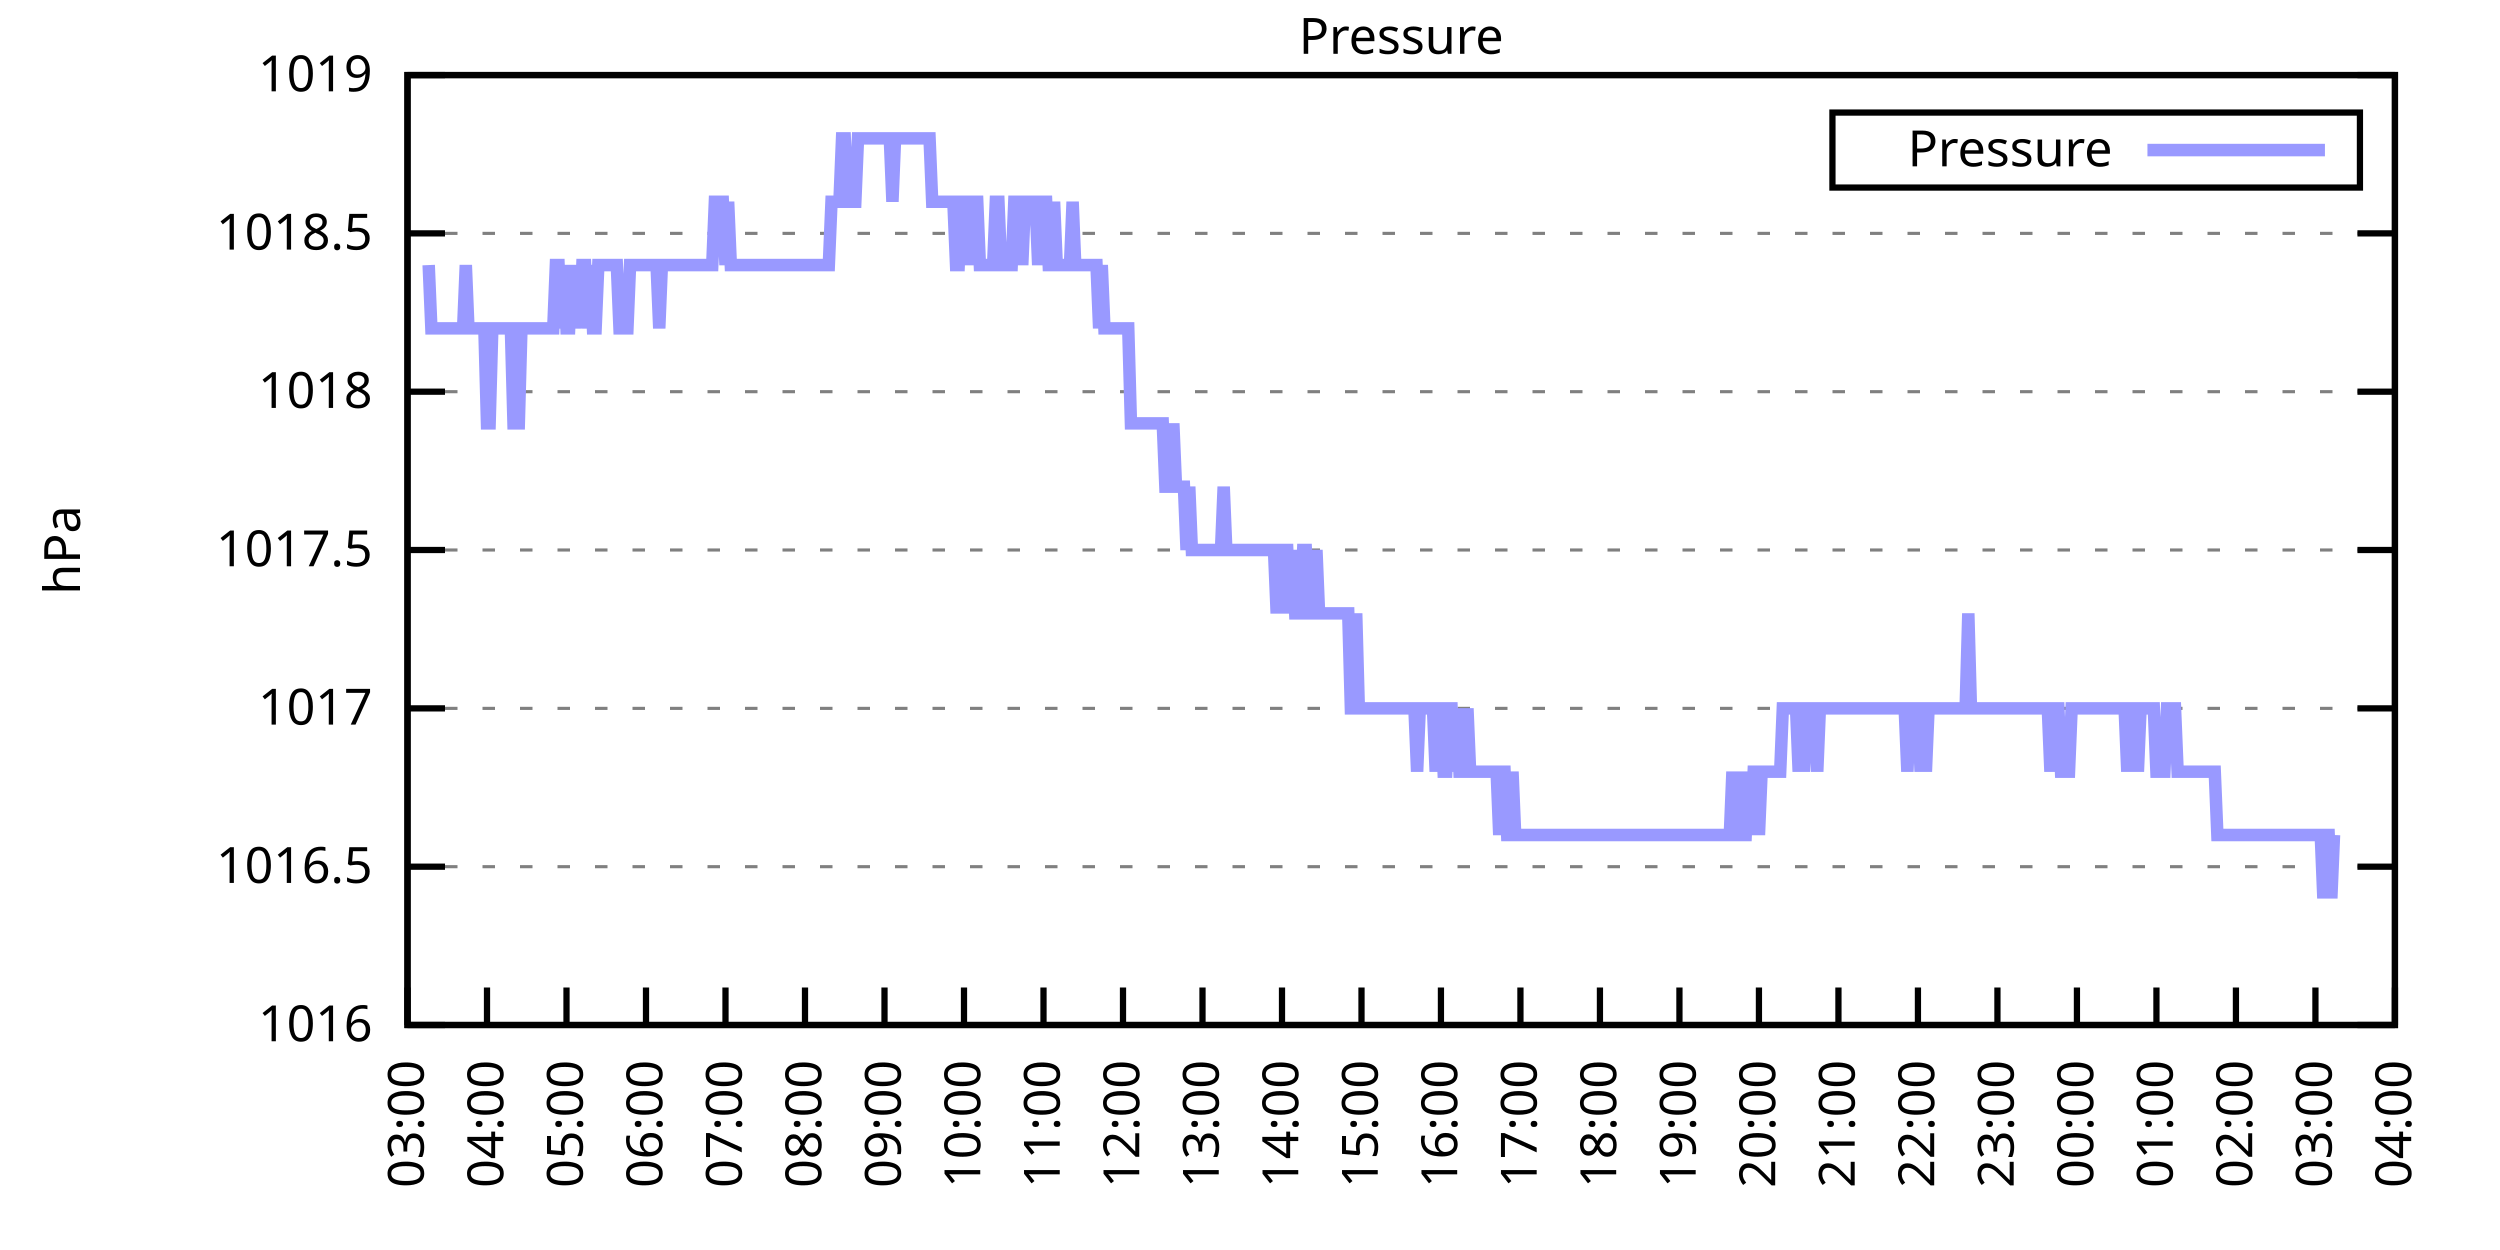
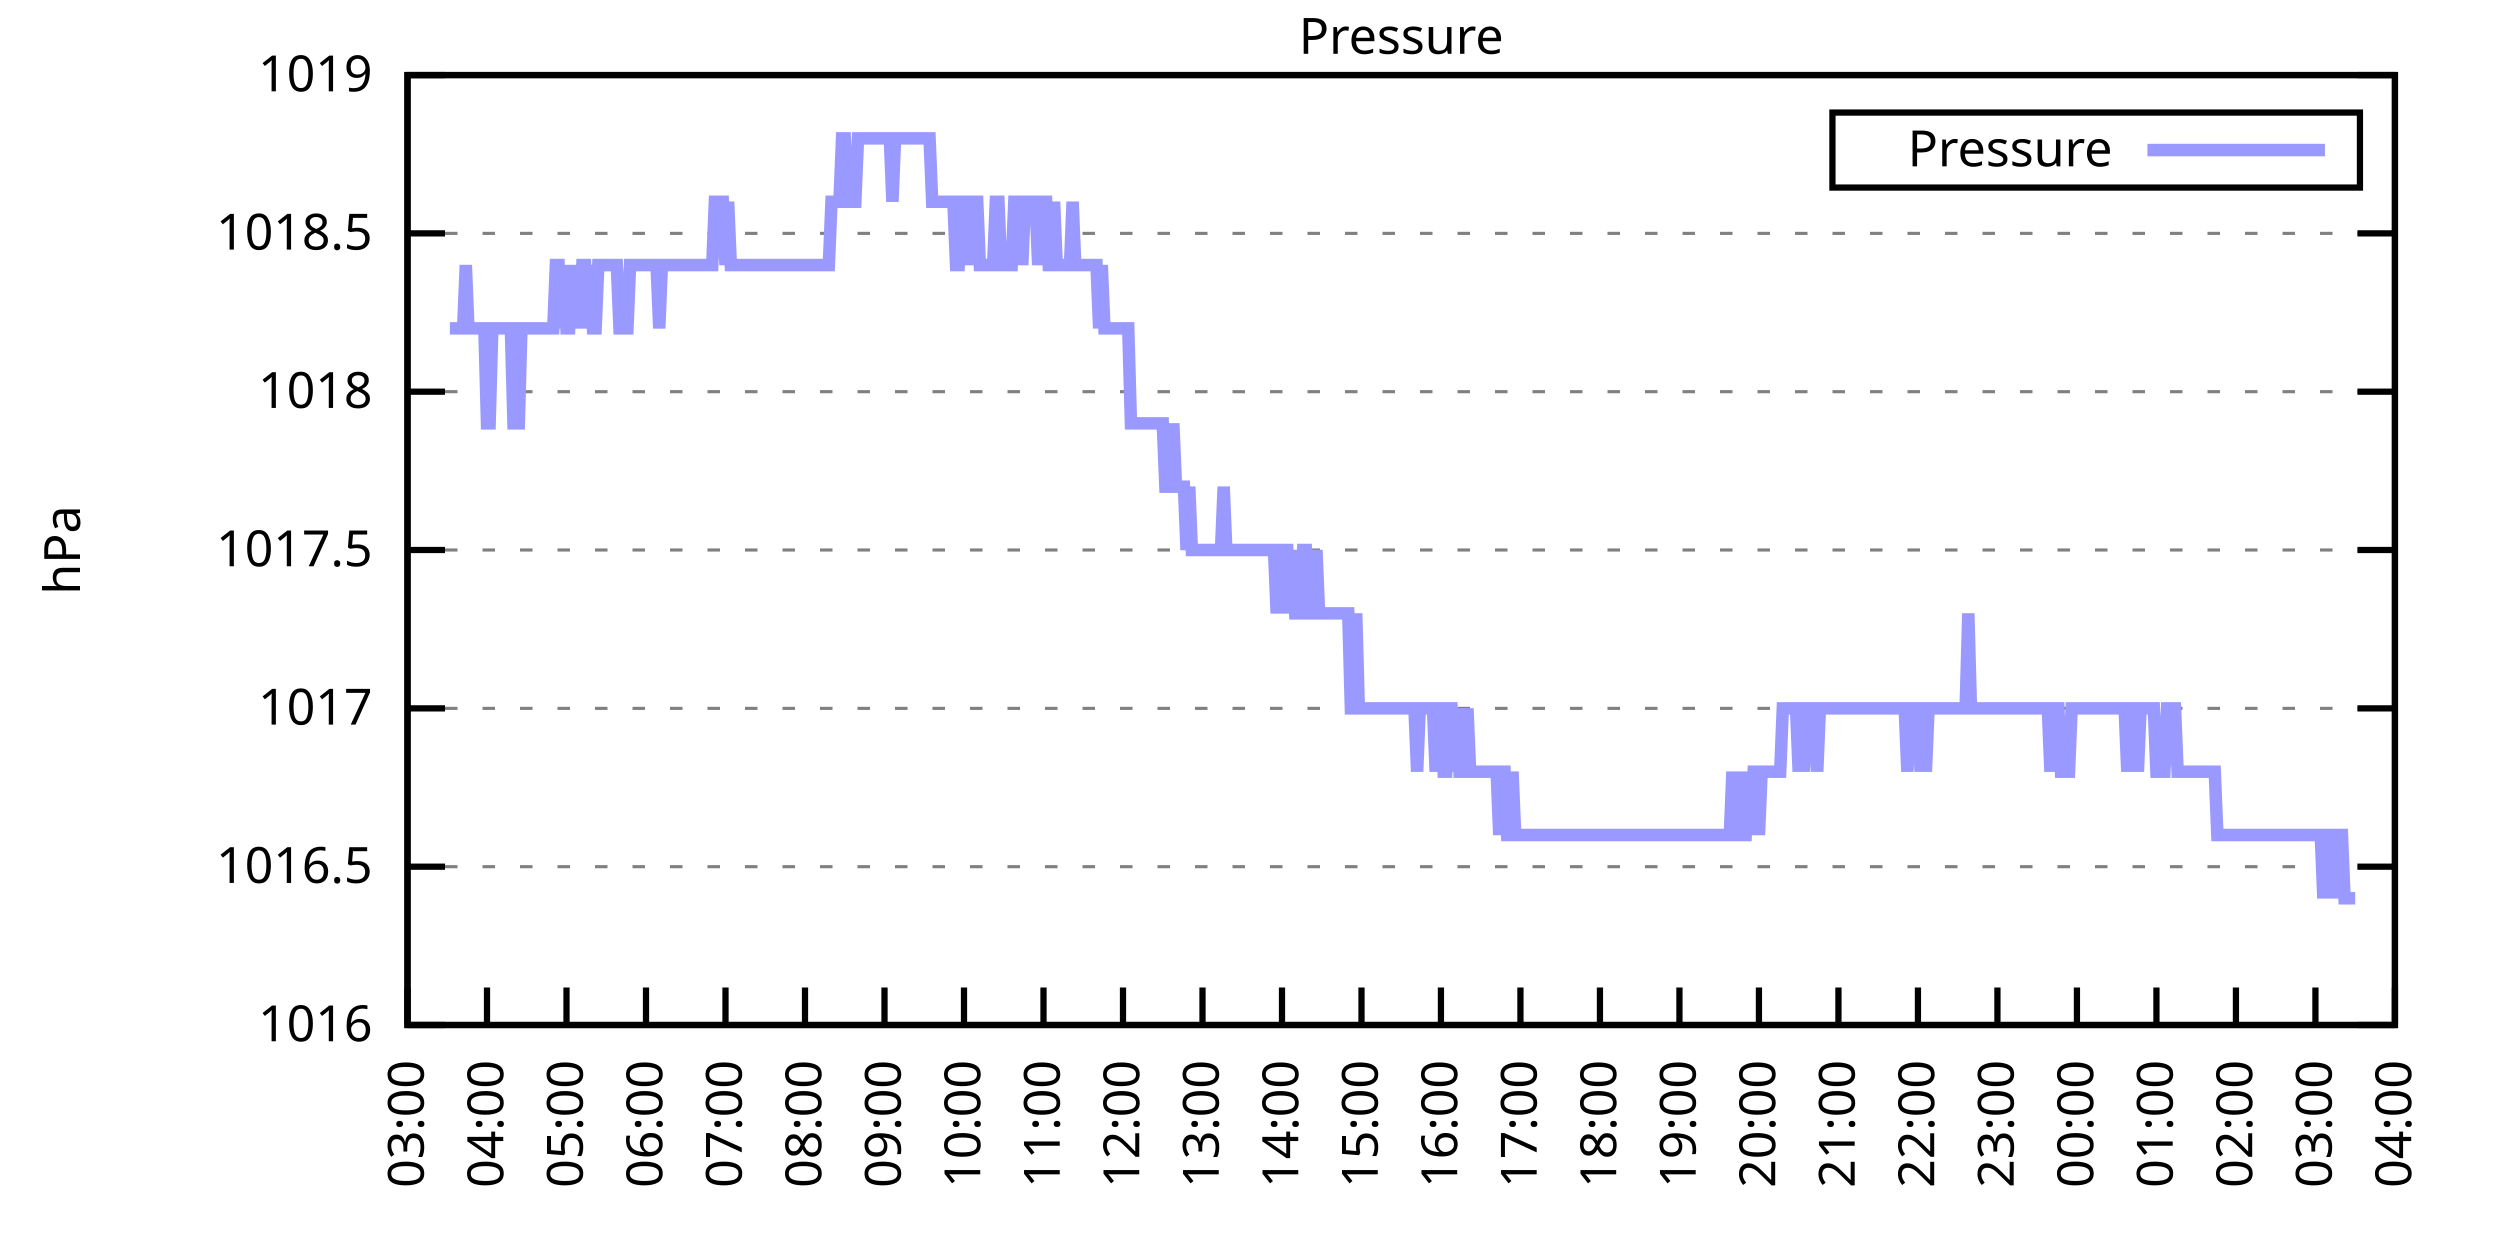
<svg xmlns="http://www.w3.org/2000/svg" xmlns:xlink="http://www.w3.org/1999/xlink" width="400" height="200" viewBox="0 0 400 200">
  <g id="gnuplot_canvas">
    <rect x="0" y="0" width="400" height="200" fill="none" />
    <defs>
      <circle id="gpDot" r="0.5" stroke-width="0.5" stroke="currentColor" />
      <path id="gpPt0" stroke-width="0.333" stroke="currentColor" d="M-1,0 h2 M0,-1 v2" />
      <path id="gpPt1" stroke-width="0.333" stroke="currentColor" d="M-1,-1 L1,1 M1,-1 L-1,1" />
      <path id="gpPt2" stroke-width="0.333" stroke="currentColor" d="M-1,0 L1,0 M0,-1 L0,1 M-1,-1 L1,1 M-1,1 L1,-1" />
      <rect id="gpPt3" stroke-width="0.333" stroke="currentColor" x="-1" y="-1" width="2" height="2" />
      <rect id="gpPt4" stroke-width="0.333" stroke="currentColor" fill="currentColor" x="-1" y="-1" width="2" height="2" />
      <circle id="gpPt5" stroke-width="0.333" stroke="currentColor" cx="0" cy="0" r="1" />
      <use xlink:href="#gpPt5" id="gpPt6" fill="currentColor" stroke="none" />
      <path id="gpPt7" stroke-width="0.333" stroke="currentColor" d="M0,-1.33 L-1.33,0.67 L1.33,0.67 z" />
      <use xlink:href="#gpPt7" id="gpPt8" fill="currentColor" stroke="none" />
      <use xlink:href="#gpPt7" id="gpPt9" stroke="currentColor" transform="rotate(180)" />
      <use xlink:href="#gpPt9" id="gpPt10" fill="currentColor" stroke="none" />
      <use xlink:href="#gpPt3" id="gpPt11" stroke="currentColor" transform="rotate(45)" />
      <use xlink:href="#gpPt11" id="gpPt12" fill="currentColor" stroke="none" />
      <path id="gpPt13" stroke-width="0.333" stroke="currentColor" d="M0,1.330 L1.265,0.411 L0.782,-1.067 L-0.782,-1.076 L-1.265,0.411 z" />
      <use xlink:href="#gpPt13" id="gpPt14" fill="currentColor" stroke="none" />
      <filter id="textbox" filterUnits="objectBoundingBox" x="0" y="0" height="1" width="1">
        <feFlood flood-color="white" flood-opacity="1" result="bgnd" />
        <feComposite in="SourceGraphic" in2="bgnd" operator="atop" />
      </filter>
      <filter id="greybox" filterUnits="objectBoundingBox" x="0" y="0" height="1" width="1">
        <feFlood flood-color="lightgrey" flood-opacity="1" result="grey" />
        <feComposite in="SourceGraphic" in2="grey" operator="atop" />
      </filter>
    </defs>
    <g fill="none" color="white" stroke="currentColor" stroke-width="1.00" stroke-linecap="butt" stroke-linejoin="miter">
</g>
    <g fill="none" color="black" stroke="currentColor" stroke-width="1.00" stroke-linecap="butt" stroke-linejoin="miter">
      <g stroke="none" shape-rendering="crispEdges">
        <polygon fill="rgb(255, 255, 255)" points="65.20,164.00 383.18,164.00 383.18,12.02 65.20,12.02 " />
      </g>
    </g>
    <g fill="none" color="black" stroke="currentColor" stroke-width="1.00" stroke-linecap="butt" stroke-linejoin="miter">
</g>
    <g fill="none" color="black" stroke="black" stroke-width="0.50" stroke-linecap="butt" stroke-linejoin="miter">
</g>
    <g fill="none" color="gray" stroke="currentColor" stroke-width="0.50" stroke-linecap="butt" stroke-linejoin="miter">
      <path stroke="gray" stroke-dasharray="2,4" class="gridline" d="M65.20,164.00 L383.19,164.00  " />
    </g>
    <g fill="none" color="gray" stroke="gray" stroke-width="1.00" stroke-linecap="butt" stroke-linejoin="miter">
</g>
    <g fill="none" color="black" stroke="currentColor" stroke-width="1.00" stroke-linecap="butt" stroke-linejoin="miter">
      <path stroke="black" d="M65.20,164.00 L71.20,164.00 M383.19,164.00 L377.19,164.00  " />
      <g transform="translate(59.60,166.60)" stroke="none" fill="black" font-family="Sans" font-size="8.00" text-anchor="end">
        <text>
          <tspan font-family="Sans"> 1016</tspan>
        </text>
      </g>
    </g>
    <g fill="none" color="black" stroke="currentColor" stroke-width="1.00" stroke-linecap="butt" stroke-linejoin="miter">
</g>
    <g fill="none" color="black" stroke="black" stroke-width="0.50" stroke-linecap="butt" stroke-linejoin="miter">
</g>
    <g fill="none" color="gray" stroke="currentColor" stroke-width="0.50" stroke-linecap="butt" stroke-linejoin="miter">
      <path stroke="gray" stroke-dasharray="2,4" class="gridline" d="M65.20,138.67 L383.19,138.67  " />
    </g>
    <g fill="none" color="gray" stroke="gray" stroke-width="1.00" stroke-linecap="butt" stroke-linejoin="miter">
</g>
    <g fill="none" color="black" stroke="currentColor" stroke-width="1.00" stroke-linecap="butt" stroke-linejoin="miter">
      <path stroke="black" d="M65.20,138.67 L71.20,138.67 M383.19,138.67 L377.19,138.67  " />
      <g transform="translate(59.60,141.27)" stroke="none" fill="black" font-family="Sans" font-size="8.00" text-anchor="end">
        <text>
          <tspan font-family="Sans"> 1016.5</tspan>
        </text>
      </g>
    </g>
    <g fill="none" color="black" stroke="currentColor" stroke-width="1.00" stroke-linecap="butt" stroke-linejoin="miter">
</g>
    <g fill="none" color="black" stroke="black" stroke-width="0.50" stroke-linecap="butt" stroke-linejoin="miter">
</g>
    <g fill="none" color="gray" stroke="currentColor" stroke-width="0.50" stroke-linecap="butt" stroke-linejoin="miter">
      <path stroke="gray" stroke-dasharray="2,4" class="gridline" d="M65.20,113.34 L383.19,113.34  " />
    </g>
    <g fill="none" color="gray" stroke="gray" stroke-width="1.00" stroke-linecap="butt" stroke-linejoin="miter">
</g>
    <g fill="none" color="black" stroke="currentColor" stroke-width="1.00" stroke-linecap="butt" stroke-linejoin="miter">
      <path stroke="black" d="M65.20,113.34 L71.20,113.34 M383.19,113.34 L377.19,113.34  " />
      <g transform="translate(59.60,115.94)" stroke="none" fill="black" font-family="Sans" font-size="8.00" text-anchor="end">
        <text>
          <tspan font-family="Sans"> 1017</tspan>
        </text>
      </g>
    </g>
    <g fill="none" color="black" stroke="currentColor" stroke-width="1.00" stroke-linecap="butt" stroke-linejoin="miter">
</g>
    <g fill="none" color="black" stroke="black" stroke-width="0.50" stroke-linecap="butt" stroke-linejoin="miter">
</g>
    <g fill="none" color="gray" stroke="currentColor" stroke-width="0.50" stroke-linecap="butt" stroke-linejoin="miter">
      <path stroke="gray" stroke-dasharray="2,4" class="gridline" d="M65.20,88.00 L383.19,88.00  " />
    </g>
    <g fill="none" color="gray" stroke="gray" stroke-width="1.00" stroke-linecap="butt" stroke-linejoin="miter">
</g>
    <g fill="none" color="black" stroke="currentColor" stroke-width="1.00" stroke-linecap="butt" stroke-linejoin="miter">
      <path stroke="black" d="M65.20,88.00 L71.20,88.00 M383.19,88.00 L377.19,88.00  " />
      <g transform="translate(59.60,90.60)" stroke="none" fill="black" font-family="Sans" font-size="8.00" text-anchor="end">
        <text>
          <tspan font-family="Sans"> 1017.5</tspan>
        </text>
      </g>
    </g>
    <g fill="none" color="black" stroke="currentColor" stroke-width="1.00" stroke-linecap="butt" stroke-linejoin="miter">
</g>
    <g fill="none" color="black" stroke="black" stroke-width="0.50" stroke-linecap="butt" stroke-linejoin="miter">
</g>
    <g fill="none" color="gray" stroke="currentColor" stroke-width="0.50" stroke-linecap="butt" stroke-linejoin="miter">
      <path stroke="gray" stroke-dasharray="2,4" class="gridline" d="M65.20,62.67 L383.19,62.67  " />
    </g>
    <g fill="none" color="gray" stroke="gray" stroke-width="1.00" stroke-linecap="butt" stroke-linejoin="miter">
</g>
    <g fill="none" color="black" stroke="currentColor" stroke-width="1.00" stroke-linecap="butt" stroke-linejoin="miter">
      <path stroke="black" d="M65.20,62.67 L71.20,62.67 M383.19,62.67 L377.19,62.67  " />
      <g transform="translate(59.60,65.27)" stroke="none" fill="black" font-family="Sans" font-size="8.00" text-anchor="end">
        <text>
          <tspan font-family="Sans"> 1018</tspan>
        </text>
      </g>
    </g>
    <g fill="none" color="black" stroke="currentColor" stroke-width="1.00" stroke-linecap="butt" stroke-linejoin="miter">
</g>
    <g fill="none" color="black" stroke="black" stroke-width="0.50" stroke-linecap="butt" stroke-linejoin="miter">
</g>
    <g fill="none" color="gray" stroke="currentColor" stroke-width="0.50" stroke-linecap="butt" stroke-linejoin="miter">
      <path stroke="gray" stroke-dasharray="2,4" class="gridline" d="M65.20,37.34 L383.19,37.34  " />
    </g>
    <g fill="none" color="gray" stroke="gray" stroke-width="1.00" stroke-linecap="butt" stroke-linejoin="miter">
</g>
    <g fill="none" color="black" stroke="currentColor" stroke-width="1.00" stroke-linecap="butt" stroke-linejoin="miter">
      <path stroke="black" d="M65.20,37.34 L71.20,37.34 M383.19,37.34 L377.19,37.34  " />
      <g transform="translate(59.60,39.94)" stroke="none" fill="black" font-family="Sans" font-size="8.00" text-anchor="end">
        <text>
          <tspan font-family="Sans"> 1018.5</tspan>
        </text>
      </g>
    </g>
    <g fill="none" color="black" stroke="currentColor" stroke-width="1.00" stroke-linecap="butt" stroke-linejoin="miter">
</g>
    <g fill="none" color="black" stroke="black" stroke-width="0.50" stroke-linecap="butt" stroke-linejoin="miter">
</g>
    <g fill="none" color="gray" stroke="currentColor" stroke-width="0.50" stroke-linecap="butt" stroke-linejoin="miter">
      <path stroke="gray" stroke-dasharray="2,4" class="gridline" d="M65.20,12.01 L383.19,12.01  " />
    </g>
    <g fill="none" color="gray" stroke="gray" stroke-width="1.00" stroke-linecap="butt" stroke-linejoin="miter">
</g>
    <g fill="none" color="black" stroke="currentColor" stroke-width="1.00" stroke-linecap="butt" stroke-linejoin="miter">
      <path stroke="black" d="M65.20,12.01 L71.20,12.01 M383.19,12.01 L377.19,12.01  " />
      <g transform="translate(59.60,14.61)" stroke="none" fill="black" font-family="Sans" font-size="8.00" text-anchor="end">
        <text>
          <tspan font-family="Sans"> 1019</tspan>
        </text>
      </g>
    </g>
    <g fill="none" color="black" stroke="currentColor" stroke-width="1.00" stroke-linecap="butt" stroke-linejoin="miter">
      <path stroke="black" d="M65.20,164.00 L65.20,158.00  " />
      <g transform="translate(67.80,169.60) rotate(270.00)" stroke="none" fill="black" font-family="Sans" font-size="8.00" text-anchor="end">
        <text>
          <tspan font-family="Sans">03:00</tspan>
        </text>
      </g>
    </g>
    <g fill="none" color="black" stroke="currentColor" stroke-width="1.00" stroke-linecap="butt" stroke-linejoin="miter">
      <path stroke="black" d="M77.92,164.00 L77.92,158.00  " />
      <g transform="translate(80.52,169.60) rotate(270.00)" stroke="none" fill="black" font-family="Sans" font-size="8.00" text-anchor="end">
        <text>
          <tspan font-family="Sans">04:00</tspan>
        </text>
      </g>
    </g>
    <g fill="none" color="black" stroke="currentColor" stroke-width="1.00" stroke-linecap="butt" stroke-linejoin="miter">
      <path stroke="black" d="M90.64,164.00 L90.64,158.00  " />
      <g transform="translate(93.24,169.60) rotate(270.00)" stroke="none" fill="black" font-family="Sans" font-size="8.00" text-anchor="end">
        <text>
          <tspan font-family="Sans">05:00</tspan>
        </text>
      </g>
    </g>
    <g fill="none" color="black" stroke="currentColor" stroke-width="1.00" stroke-linecap="butt" stroke-linejoin="miter">
      <path stroke="black" d="M103.36,164.00 L103.36,158.00  " />
      <g transform="translate(105.96,169.60) rotate(270.00)" stroke="none" fill="black" font-family="Sans" font-size="8.00" text-anchor="end">
        <text>
          <tspan font-family="Sans">06:00</tspan>
        </text>
      </g>
    </g>
    <g fill="none" color="black" stroke="currentColor" stroke-width="1.00" stroke-linecap="butt" stroke-linejoin="miter">
      <path stroke="black" d="M116.08,164.00 L116.08,158.00  " />
      <g transform="translate(118.68,169.60) rotate(270.00)" stroke="none" fill="black" font-family="Sans" font-size="8.00" text-anchor="end">
        <text>
          <tspan font-family="Sans">07:00</tspan>
        </text>
      </g>
    </g>
    <g fill="none" color="black" stroke="currentColor" stroke-width="1.00" stroke-linecap="butt" stroke-linejoin="miter">
      <path stroke="black" d="M128.80,164.00 L128.80,158.00  " />
      <g transform="translate(131.40,169.60) rotate(270.00)" stroke="none" fill="black" font-family="Sans" font-size="8.00" text-anchor="end">
        <text>
          <tspan font-family="Sans">08:00</tspan>
        </text>
      </g>
    </g>
    <g fill="none" color="black" stroke="currentColor" stroke-width="1.00" stroke-linecap="butt" stroke-linejoin="miter">
      <path stroke="black" d="M141.52,164.00 L141.52,158.00  " />
      <g transform="translate(144.12,169.60) rotate(270.00)" stroke="none" fill="black" font-family="Sans" font-size="8.00" text-anchor="end">
        <text>
          <tspan font-family="Sans">09:00</tspan>
        </text>
      </g>
    </g>
    <g fill="none" color="black" stroke="currentColor" stroke-width="1.00" stroke-linecap="butt" stroke-linejoin="miter">
      <path stroke="black" d="M154.24,164.00 L154.24,158.00  " />
      <g transform="translate(156.84,169.60) rotate(270.00)" stroke="none" fill="black" font-family="Sans" font-size="8.00" text-anchor="end">
        <text>
          <tspan font-family="Sans">10:00</tspan>
        </text>
      </g>
    </g>
    <g fill="none" color="black" stroke="currentColor" stroke-width="1.00" stroke-linecap="butt" stroke-linejoin="miter">
      <path stroke="black" d="M166.96,164.00 L166.96,158.00  " />
      <g transform="translate(169.56,169.60) rotate(270.00)" stroke="none" fill="black" font-family="Sans" font-size="8.00" text-anchor="end">
        <text>
          <tspan font-family="Sans">11:00</tspan>
        </text>
      </g>
    </g>
    <g fill="none" color="black" stroke="currentColor" stroke-width="1.00" stroke-linecap="butt" stroke-linejoin="miter">
      <path stroke="black" d="M179.68,164.00 L179.68,158.00  " />
      <g transform="translate(182.28,169.60) rotate(270.00)" stroke="none" fill="black" font-family="Sans" font-size="8.00" text-anchor="end">
        <text>
          <tspan font-family="Sans">12:00</tspan>
        </text>
      </g>
    </g>
    <g fill="none" color="black" stroke="currentColor" stroke-width="1.00" stroke-linecap="butt" stroke-linejoin="miter">
      <path stroke="black" d="M192.40,164.00 L192.40,158.00  " />
      <g transform="translate(195.00,169.60) rotate(270.00)" stroke="none" fill="black" font-family="Sans" font-size="8.00" text-anchor="end">
        <text>
          <tspan font-family="Sans">13:00</tspan>
        </text>
      </g>
    </g>
    <g fill="none" color="black" stroke="currentColor" stroke-width="1.00" stroke-linecap="butt" stroke-linejoin="miter">
      <path stroke="black" d="M205.12,164.00 L205.12,158.00  " />
      <g transform="translate(207.72,169.60) rotate(270.00)" stroke="none" fill="black" font-family="Sans" font-size="8.00" text-anchor="end">
        <text>
          <tspan font-family="Sans">14:00</tspan>
        </text>
      </g>
    </g>
    <g fill="none" color="black" stroke="currentColor" stroke-width="1.00" stroke-linecap="butt" stroke-linejoin="miter">
      <path stroke="black" d="M217.84,164.00 L217.84,158.00  " />
      <g transform="translate(220.44,169.60) rotate(270.00)" stroke="none" fill="black" font-family="Sans" font-size="8.00" text-anchor="end">
        <text>
          <tspan font-family="Sans">15:00</tspan>
        </text>
      </g>
    </g>
    <g fill="none" color="black" stroke="currentColor" stroke-width="1.00" stroke-linecap="butt" stroke-linejoin="miter">
      <path stroke="black" d="M230.55,164.00 L230.55,158.00  " />
      <g transform="translate(233.15,169.60) rotate(270.00)" stroke="none" fill="black" font-family="Sans" font-size="8.00" text-anchor="end">
        <text>
          <tspan font-family="Sans">16:00</tspan>
        </text>
      </g>
    </g>
    <g fill="none" color="black" stroke="currentColor" stroke-width="1.00" stroke-linecap="butt" stroke-linejoin="miter">
      <path stroke="black" d="M243.27,164.00 L243.27,158.00  " />
      <g transform="translate(245.87,169.60) rotate(270.00)" stroke="none" fill="black" font-family="Sans" font-size="8.00" text-anchor="end">
        <text>
          <tspan font-family="Sans">17:00</tspan>
        </text>
      </g>
    </g>
    <g fill="none" color="black" stroke="currentColor" stroke-width="1.00" stroke-linecap="butt" stroke-linejoin="miter">
      <path stroke="black" d="M255.99,164.00 L255.99,158.00  " />
      <g transform="translate(258.59,169.60) rotate(270.00)" stroke="none" fill="black" font-family="Sans" font-size="8.00" text-anchor="end">
        <text>
          <tspan font-family="Sans">18:00</tspan>
        </text>
      </g>
    </g>
    <g fill="none" color="black" stroke="currentColor" stroke-width="1.00" stroke-linecap="butt" stroke-linejoin="miter">
      <path stroke="black" d="M268.71,164.00 L268.71,158.00  " />
      <g transform="translate(271.31,169.60) rotate(270.00)" stroke="none" fill="black" font-family="Sans" font-size="8.00" text-anchor="end">
        <text>
          <tspan font-family="Sans">19:00</tspan>
        </text>
      </g>
    </g>
    <g fill="none" color="black" stroke="currentColor" stroke-width="1.00" stroke-linecap="butt" stroke-linejoin="miter">
      <path stroke="black" d="M281.43,164.00 L281.43,158.00  " />
      <g transform="translate(284.03,169.60) rotate(270.00)" stroke="none" fill="black" font-family="Sans" font-size="8.00" text-anchor="end">
        <text>
          <tspan font-family="Sans">20:00</tspan>
        </text>
      </g>
    </g>
    <g fill="none" color="black" stroke="currentColor" stroke-width="1.00" stroke-linecap="butt" stroke-linejoin="miter">
      <path stroke="black" d="M294.15,164.00 L294.15,158.00  " />
      <g transform="translate(296.75,169.60) rotate(270.00)" stroke="none" fill="black" font-family="Sans" font-size="8.00" text-anchor="end">
        <text>
          <tspan font-family="Sans">21:00</tspan>
        </text>
      </g>
    </g>
    <g fill="none" color="black" stroke="currentColor" stroke-width="1.00" stroke-linecap="butt" stroke-linejoin="miter">
      <path stroke="black" d="M306.87,164.00 L306.87,158.00  " />
      <g transform="translate(309.47,169.60) rotate(270.00)" stroke="none" fill="black" font-family="Sans" font-size="8.00" text-anchor="end">
        <text>
          <tspan font-family="Sans">22:00</tspan>
        </text>
      </g>
    </g>
    <g fill="none" color="black" stroke="currentColor" stroke-width="1.00" stroke-linecap="butt" stroke-linejoin="miter">
      <path stroke="black" d="M319.59,164.00 L319.59,158.00  " />
      <g transform="translate(322.19,169.60) rotate(270.00)" stroke="none" fill="black" font-family="Sans" font-size="8.00" text-anchor="end">
        <text>
          <tspan font-family="Sans">23:00</tspan>
        </text>
      </g>
    </g>
    <g fill="none" color="black" stroke="currentColor" stroke-width="1.00" stroke-linecap="butt" stroke-linejoin="miter">
      <path stroke="black" d="M332.31,164.00 L332.31,158.00  " />
      <g transform="translate(334.91,169.60) rotate(270.00)" stroke="none" fill="black" font-family="Sans" font-size="8.00" text-anchor="end">
        <text>
          <tspan font-family="Sans">00:00</tspan>
        </text>
      </g>
    </g>
    <g fill="none" color="black" stroke="currentColor" stroke-width="1.00" stroke-linecap="butt" stroke-linejoin="miter">
      <path stroke="black" d="M345.03,164.00 L345.03,158.00  " />
      <g transform="translate(347.63,169.60) rotate(270.00)" stroke="none" fill="black" font-family="Sans" font-size="8.00" text-anchor="end">
        <text>
          <tspan font-family="Sans">01:00</tspan>
        </text>
      </g>
    </g>
    <g fill="none" color="black" stroke="currentColor" stroke-width="1.00" stroke-linecap="butt" stroke-linejoin="miter">
      <path stroke="black" d="M357.75,164.00 L357.75,158.00  " />
      <g transform="translate(360.35,169.60) rotate(270.00)" stroke="none" fill="black" font-family="Sans" font-size="8.00" text-anchor="end">
        <text>
          <tspan font-family="Sans">02:00</tspan>
        </text>
      </g>
    </g>
    <g fill="none" color="black" stroke="currentColor" stroke-width="1.00" stroke-linecap="butt" stroke-linejoin="miter">
      <path stroke="black" d="M370.47,164.00 L370.47,158.00  " />
      <g transform="translate(373.07,169.60) rotate(270.00)" stroke="none" fill="black" font-family="Sans" font-size="8.00" text-anchor="end">
        <text>
          <tspan font-family="Sans">03:00</tspan>
        </text>
      </g>
    </g>
    <g fill="none" color="black" stroke="currentColor" stroke-width="1.00" stroke-linecap="butt" stroke-linejoin="miter">
      <path stroke="black" d="M383.19,164.00 L383.19,158.00  " />
      <g transform="translate(385.79,169.60) rotate(270.00)" stroke="none" fill="black" font-family="Sans" font-size="8.00" text-anchor="end">
        <text>
          <tspan font-family="Sans">04:00</tspan>
        </text>
      </g>
    </g>
    <g fill="none" color="black" stroke="currentColor" stroke-width="1.00" stroke-linecap="butt" stroke-linejoin="miter">
</g>
    <g fill="none" color="black" stroke="currentColor" stroke-width="1.00" stroke-linecap="butt" stroke-linejoin="miter">
      <path stroke="black" d="M65.20,12.01 L65.20,164.00 L383.19,164.00 L383.19,12.01 L65.20,12.01 Z  " />
    </g>
    <g fill="none" color="black" stroke="currentColor" stroke-width="1.00" stroke-linecap="butt" stroke-linejoin="miter">
</g>
    <g fill="none" color="black" stroke="currentColor" stroke-width="1.00" stroke-linecap="butt" stroke-linejoin="miter">
      <path stroke="black" d="M293.19,30.01 L293.19,18.01 L377.59,18.01 L377.59,30.01 L293.19,30.01 Z  " />
    </g>
    <g id="Pressure_plot_1">
      <g fill="none" color="white" stroke="black" stroke-width="2.00" stroke-linecap="butt" stroke-linejoin="miter">
</g>
      <g fill="none" color="black" stroke="currentColor" stroke-width="2.00" stroke-linecap="butt" stroke-linejoin="miter">
        <g transform="translate(337.99,26.61)" stroke="none" fill="black" font-family="Sans" font-size="8.00" text-anchor="end">
          <text>
            <tspan font-family="Sans">Pressure</tspan>
          </text>
        </g>
      </g>
      <g fill="none" color="black" stroke="currentColor" stroke-width="2.00" stroke-linecap="butt" stroke-linejoin="miter">
-         <path stroke="rgb(153, 153, 255)" d="M343.59,24.01 L371.99,24.01 M68.59,42.41 L69.02,52.54 L69.44,52.54 L69.86,52.54 L70.29,52.54 L70.71,52.54   L71.14,52.54 L71.56,52.54 L71.98,52.54 L72.41,52.54 L72.83,52.54 L73.26,52.54 L73.68,52.54 L74.10,52.54   L74.53,42.41 L74.95,52.54 L75.38,52.54 L75.80,52.54 L76.22,52.54 L76.65,52.54 L77.07,52.54 L77.50,52.54   L77.92,67.74 L78.34,67.74 L78.77,52.54 L79.19,52.54 L79.62,52.54 L80.04,52.54 L80.46,52.54 L80.89,52.54   L81.31,52.54 L81.74,52.54 L82.16,67.74 L82.58,67.74 L83.01,67.74 L83.43,52.54 L83.86,52.54 L84.28,52.54   L84.70,52.54 L85.13,52.54 L85.55,52.54 L85.98,52.54 L86.40,52.54 L86.82,52.54 L87.25,52.54 L87.67,52.54   L88.10,52.54 L88.52,52.54 L88.94,42.41 L89.37,42.41 L89.79,52.54 L90.22,42.41 L90.64,52.54 L91.06,52.54   L91.49,42.41 L91.91,52.54 L92.34,42.41 L92.76,52.54 L93.18,42.41 L93.61,42.41 L94.03,52.54 L94.46,42.41   L94.88,52.54 L95.30,52.54 L95.73,42.41 L96.15,42.41 L96.58,42.41 L97.00,42.41 L97.42,42.41 L97.85,42.41   L98.27,42.41 L98.69,42.41 L99.12,52.54 L99.54,52.54 L99.97,52.54 L100.39,52.54 L100.81,42.41 L101.24,42.41   L101.66,42.41 L102.09,42.41 L102.51,42.41 L102.93,42.41 L103.36,42.41 L103.78,42.41 L104.21,42.41 L104.63,42.41   L105.05,42.41 L105.48,52.54 L105.90,42.41 L106.33,42.41 L106.75,42.41 L107.17,42.41 L107.60,42.41 L108.02,42.41   L108.45,42.41 L108.87,42.41 L109.29,42.41 L109.72,42.41 L110.14,42.41 L110.57,42.41 L110.99,42.41 L111.41,42.41   L111.84,42.41 L112.26,42.41 L112.69,42.41 L113.11,42.41 L113.53,42.41 L113.96,42.41 L114.38,32.28 L114.81,32.28   L115.23,32.28 L115.65,32.28 L116.08,42.41 L116.50,32.28 L116.93,42.41 L117.35,42.41 L117.77,42.41 L118.20,42.41   L118.62,42.41 L119.05,42.41 L119.47,42.41 L119.89,42.41 L120.32,42.41 L120.74,42.41 L121.17,42.41 L121.59,42.41   L122.01,42.41 L122.44,42.41 L122.86,42.41 L123.29,42.41 L123.71,42.41 L124.13,42.41 L124.56,42.41 L124.98,42.41   L125.41,42.41 L125.83,42.41 L126.25,42.41 L126.68,42.41 L127.10,42.41 L127.53,42.41 L127.95,42.41 L128.37,42.41   L128.80,42.41 L129.22,42.41 L129.65,42.41 L130.07,42.41 L130.49,42.41 L130.92,42.41 L131.34,42.41 L131.77,42.41   L132.19,42.41 L132.61,42.41 L133.04,32.28 L133.46,32.28 L133.89,32.28 L134.31,32.28 L134.73,22.14 L135.16,22.14   L135.58,32.28 L136.01,32.28 L136.43,32.28 L136.85,32.28 L137.28,22.14 L137.70,22.14 L138.13,22.14 L138.55,22.14   L138.97,22.14 L139.40,22.14 L139.82,22.14 L140.25,22.14 L140.67,22.14 L141.09,22.14 L141.52,22.14 L141.94,22.14   L142.37,22.14 L142.79,32.28 L143.21,22.14 L143.64,22.14 L144.06,22.14 L144.49,22.14 L144.91,22.14 L145.33,22.14   L145.76,22.14 L146.18,22.14 L146.61,22.14 L147.03,22.14 L147.45,22.14 L147.88,22.14 L148.30,22.14 L148.73,22.14   L149.15,32.28 L149.57,32.28 L150.00,32.28 L150.42,32.28 L150.85,32.28 L151.27,32.28 L151.69,32.28 L152.12,32.28   L152.54,32.28 L152.97,42.41 L153.39,42.41 L153.81,32.28 L154.24,32.28 L154.66,42.41 L155.09,32.28 L155.51,42.41   L155.93,32.28 L156.36,32.28 L156.78,42.41 L157.21,42.41 L157.63,42.41 L158.05,42.41 L158.48,42.41 L158.90,42.41   L159.33,32.28 L159.75,32.28 L160.17,42.41 L160.60,42.41 L161.02,42.41 L161.44,42.41 L161.87,42.41 L162.29,32.28   L162.72,32.28 L163.14,32.28 L163.56,42.41 L163.99,32.28 L164.41,32.28 L164.84,32.28 L165.26,32.28 L165.68,32.28   L166.11,42.41 L166.53,32.28 L166.96,32.28 L167.38,32.28 L167.80,42.41 L168.23,42.41 L168.65,32.28 L169.08,42.41   L169.50,42.41 L169.92,42.41 L170.35,42.41 L170.77,42.41 L171.20,42.41 L171.62,32.28 L172.04,42.41 L172.47,42.41   L172.89,42.41 L173.32,42.41 L173.74,42.41 L174.16,42.41 L174.59,42.41 L175.01,42.41 L175.44,42.41 L175.86,52.54   L176.28,42.41 L176.71,52.54 L177.13,52.54 L177.56,52.54 L177.98,52.54 L178.40,52.54 L178.83,52.54 L179.25,52.54   L179.68,52.54 L180.10,52.54 L180.52,52.54 L180.95,67.74 L181.37,67.74 L181.80,67.74 L182.22,67.74 L182.64,67.74   L183.07,67.74 L183.49,67.74 L183.92,67.74 L184.34,67.74 L184.76,67.74 L185.19,67.74 L185.61,67.74 L186.04,67.74   L186.46,77.87 L186.88,77.87 L187.31,77.87 L187.73,67.74 L188.16,77.87 L188.58,77.87 L189.00,77.87 L189.43,77.87   L189.85,88.00 L190.28,77.87 L190.70,88.00 L191.12,88.00 L191.55,88.00 L191.97,88.00 L192.40,88.00 L192.82,88.00   L193.24,88.00 L193.67,88.00 L194.09,88.00 L194.52,88.00 L194.94,88.00 L195.36,88.00 L195.79,77.87 L196.21,88.00   L196.64,88.00 L197.06,88.00 L197.48,88.00 L197.91,88.00 L198.33,88.00 L198.76,88.00 L199.18,88.00 L199.60,88.00   L200.03,88.00 L200.45,88.00 L200.88,88.00 L201.30,88.00 L201.72,88.00 L202.15,88.00 L202.57,88.00 L203.00,88.00   L203.42,88.00 L203.84,88.00 L204.27,98.14 L204.69,88.00 L205.12,98.14 L205.54,88.00 L205.96,88.00 L206.39,98.14   L206.81,88.00 L207.24,98.14 L207.66,98.14 L208.08,98.14 L208.51,88.00 L208.93,88.00 L209.36,98.14 L209.78,98.14   L210.20,98.14 L210.63,88.00 L211.05,98.14 L211.48,98.14 L211.90,98.14 L212.32,98.14 L212.75,98.14 L213.17,98.14   L213.60,98.14 L214.02,98.14 L214.44,98.14 L214.87,98.14 L215.29,98.14 L215.72,98.14 L216.14,113.34 L216.56,113.34   L216.99,98.14 L217.41,113.34 L217.84,113.34 L218.26,113.34 L218.68,113.34 L219.11,113.34 L219.53,113.34 L219.96,113.34   L220.38,113.34 L220.80,113.34 L221.23,113.34 L221.65,113.34 L222.08,113.34 L222.50,113.34 L222.92,113.34 L223.35,113.34   L223.77,113.34 L224.20,113.34 L224.62,113.34 L225.04,113.34 L225.47,113.34 L225.89,113.34 L226.31,113.34 L226.74,123.47   L227.16,113.34 L227.59,113.34 L228.01,113.34 L228.43,113.34 L228.86,113.34 L229.28,113.34 L229.71,123.47 L230.13,113.34   L230.55,113.34 L230.98,123.47 L231.40,123.47 L231.83,113.34 L232.25,113.34 L232.67,123.47 L233.10,113.34 L233.52,123.47   L233.95,123.47 L234.37,123.47 L234.79,113.34 L235.22,123.47 L235.64,123.47 L236.07,123.47 L236.49,123.47 L236.91,123.47   L237.34,123.47 L237.76,123.47 L238.19,123.47 L238.61,123.47 L239.03,123.47 L239.46,123.47 L239.88,133.60 L240.31,123.47   L240.73,123.47 L241.15,133.60 L241.58,133.60 L242.00,123.47 L242.43,133.60 L242.85,133.60 L243.27,133.60 L243.70,133.60   L244.12,133.60 L244.55,133.60 L244.97,133.60 L245.39,133.60 L245.82,133.60 L246.24,133.60 L246.67,133.60 L247.09,133.60   L247.51,133.60 L247.94,133.60 L248.36,133.60 L248.79,133.60 L249.21,133.60 L249.63,133.60 L250.06,133.60 L250.48,133.60   L250.91,133.60 L251.33,133.60 L251.75,133.60 L252.18,133.60 L252.60,133.60 L253.03,133.60 L253.45,133.60 L253.87,133.60   L254.30,133.60 L254.72,133.60 L255.15,133.60 L255.57,133.60 L255.99,133.60 L256.42,133.60 L256.84,133.60 L257.27,133.60   L257.69,133.60 L258.11,133.60 L258.54,133.60 L258.96,133.60 L259.39,133.60 L259.81,133.60 L260.23,133.60 L260.66,133.60   L261.08,133.60 L261.51,133.60 L261.93,133.60 L262.35,133.60 L262.78,133.60 L263.20,133.60 L263.63,133.60 L264.05,133.60   L264.47,133.60 L264.90,133.60 L265.32,133.60 L265.75,133.60 L266.17,133.60 L266.59,133.60 L267.02,133.60 L267.44,133.60   L267.87,133.60 L268.29,133.60 L268.71,133.60 L269.14,133.60 L269.56,133.60 L269.99,133.60 L270.41,133.60 L270.83,133.60   L271.26,133.60 L271.68,133.60 L272.11,133.60 L272.53,133.60 L272.95,133.60 L273.38,133.60 L273.80,133.60 L274.23,133.60   L274.65,133.60 L275.07,133.60 L275.50,133.60 L275.92,133.60 L276.35,133.60 L276.77,133.60 L277.19,123.47 L277.62,133.60   L278.04,133.60 L278.47,123.47 L278.89,133.60 L279.31,133.60 L279.74,123.47 L280.16,133.60 L280.59,123.47 L281.01,123.47   L281.43,133.60 L281.86,123.47 L282.28,123.47 L282.71,123.47 L283.13,123.47 L283.55,123.47 L283.98,123.47 L284.40,123.47   L284.83,123.47 L285.25,113.34 L285.67,113.34 L286.10,113.34 L286.52,113.34 L286.95,113.34 L287.37,113.34 L287.79,123.47   L288.22,113.34 L288.64,123.47 L289.06,113.34 L289.49,113.34 L289.91,113.34 L290.34,113.34 L290.76,123.47 L291.18,113.34   L291.61,113.34 L292.03,113.34 L292.46,113.34 L292.88,113.34 L293.30,113.34 L293.73,113.34 L294.15,113.34 L294.58,113.34   L295.00,113.34 L295.42,113.34 L295.85,113.34 L296.27,113.34 L296.70,113.34 L297.12,113.34 L297.54,113.34 L297.97,113.34   L298.39,113.34 L298.82,113.34 L299.24,113.34 L299.66,113.34 L300.09,113.34 L300.51,113.34 L300.94,113.34 L301.36,113.34   L301.78,113.34 L302.21,113.34 L302.63,113.34 L303.06,113.34 L303.48,113.34 L303.90,113.34 L304.33,113.34 L304.75,113.34   L305.18,123.47 L305.60,113.34 L306.02,113.34 L306.45,113.34 L306.87,113.34 L307.30,123.47 L307.72,113.34 L308.14,123.47   L308.57,113.34 L308.99,113.34 L309.42,113.34 L309.84,113.34 L310.26,113.34 L310.69,113.34 L311.11,113.34 L311.54,113.34   L311.96,113.34 L312.38,113.34 L312.81,113.34 L313.23,113.34 L313.66,113.34 L314.08,113.34 L314.50,113.34 L314.93,98.14   L315.35,113.34 L315.78,113.34 L316.20,113.34 L316.62,113.34 L317.05,113.34 L317.47,113.34 L317.90,113.34 L318.32,113.34   L318.74,113.34 L319.17,113.34 L319.59,113.34 L320.02,113.34 L320.44,113.34 L320.86,113.34 L321.29,113.34 L321.71,113.34   L322.14,113.34 L322.56,113.34 L322.98,113.34 L323.41,113.34 L323.83,113.34 L324.26,113.34 L324.68,113.34 L325.10,113.34   L325.53,113.34 L325.95,113.34 L326.38,113.34 L326.80,113.34 L327.22,113.34 L327.65,113.34 L328.07,123.47 L328.50,113.34   L328.92,113.34 L329.34,113.34 L329.77,123.47 L330.19,123.47 L330.62,123.47 L331.04,123.47 L331.46,113.34 L331.89,113.34   L332.31,113.34 L332.74,113.34 L333.16,113.34 L333.58,113.34 L334.01,113.34 L334.43,113.34 L334.86,113.34 L335.28,113.34   L335.70,113.34 L336.13,113.34 L336.55,113.34 L336.98,113.34 L337.40,113.34 L337.82,113.34 L338.25,113.34 L338.67,113.34   L339.10,113.34 L339.52,113.34 L339.94,113.34 L340.37,123.47 L340.79,113.34 L341.22,113.34 L341.64,113.34 L342.06,123.47   L342.49,113.34 L342.91,113.34 L343.34,113.34 L343.76,113.34 L344.18,113.34 L344.61,113.34 L345.03,123.47 L345.46,123.47   L345.88,123.47 L346.30,123.47 L346.73,113.34 L347.15,113.34 L347.58,113.34 L348.00,113.34 L348.42,123.47 L348.85,123.47   L349.27,123.47 L349.70,123.47 L350.12,123.47 L350.54,123.47 L350.97,123.47 L351.39,123.47 L351.81,123.47 L352.24,123.47   L352.66,123.47 L353.09,123.47 L353.51,123.47 L353.93,123.47 L354.36,123.47 L354.78,133.60 L355.21,133.60 L355.63,133.60   L356.05,133.60 L356.48,133.60 L356.90,133.60 L357.33,133.60 L357.75,133.60 L358.17,133.60 L358.60,133.60 L359.02,133.60   L359.45,133.60 L359.87,133.60 L360.29,133.60 L360.72,133.60 L361.14,133.60 L361.57,133.60 L361.99,133.60 L362.41,133.60   L362.84,133.60 L363.26,133.60 L363.69,133.60 L364.11,133.60 L364.53,133.60 L364.96,133.60 L365.38,133.60 L365.81,133.60   L366.23,133.60 L366.65,133.60 L367.08,133.60 L367.50,133.60 L367.93,133.60 L368.35,133.60 L368.77,133.60 L369.20,133.60   L369.62,133.60 L370.05,133.60 L370.47,133.60 L370.89,133.60 L371.32,133.60 L371.74,143.73 L372.17,133.60 L372.59,133.60   L373.01,143.73 L373.44,133.60  " />
+         <path stroke="rgb(153, 153, 255)" d="M343.59,24.01 L371.99,24.01 M71.98,52.54 L72.41,52.54 L72.83,52.54 L73.26,52.54 L73.68,52.54 L74.10,52.54   L74.53,42.41 L74.95,52.54 L75.38,52.54 L75.80,52.54 L76.22,52.54 L76.65,52.54 L77.07,52.54 L77.50,52.54   L77.92,67.74 L78.34,67.74 L78.77,52.54 L79.19,52.54 L79.62,52.54 L80.04,52.54 L80.46,52.54 L80.89,52.54   L81.31,52.54 L81.74,52.54 L82.16,67.74 L82.58,67.74 L83.01,67.74 L83.43,52.54 L83.86,52.54 L84.28,52.54   L84.70,52.54 L85.13,52.54 L85.55,52.54 L85.98,52.54 L86.40,52.54 L86.82,52.54 L87.25,52.54 L87.67,52.54   L88.10,52.54 L88.52,52.54 L88.94,42.41 L89.37,42.41 L89.79,52.54 L90.22,42.41 L90.64,52.54 L91.06,52.54   L91.49,42.41 L91.91,52.54 L92.34,42.41 L92.76,52.54 L93.18,42.41 L93.61,42.41 L94.03,52.54 L94.46,42.41   L94.88,52.54 L95.30,52.54 L95.73,42.41 L96.15,42.41 L96.58,42.41 L97.00,42.41 L97.42,42.41 L97.85,42.41   L98.27,42.41 L98.69,42.41 L99.12,52.54 L99.54,52.54 L99.97,52.54 L100.39,52.54 L100.81,42.41 L101.24,42.41   L101.66,42.41 L102.09,42.41 L102.51,42.41 L102.93,42.41 L103.36,42.41 L103.78,42.41 L104.21,42.41 L104.63,42.41   L105.05,42.41 L105.48,52.54 L105.90,42.41 L106.33,42.41 L106.75,42.41 L107.17,42.41 L107.60,42.41 L108.02,42.41   L108.45,42.41 L108.87,42.41 L109.29,42.41 L109.72,42.41 L110.14,42.41 L110.57,42.41 L110.99,42.41 L111.41,42.41   L111.84,42.41 L112.26,42.41 L112.69,42.41 L113.11,42.41 L113.53,42.41 L113.96,42.41 L114.38,32.28 L114.81,32.28   L115.23,32.28 L115.65,32.28 L116.08,42.41 L116.50,32.28 L116.93,42.41 L117.35,42.41 L117.77,42.41 L118.20,42.41   L118.62,42.41 L119.05,42.41 L119.47,42.41 L119.89,42.41 L120.32,42.41 L120.74,42.41 L121.17,42.41 L121.59,42.41   L122.01,42.41 L122.44,42.41 L122.86,42.41 L123.29,42.41 L123.71,42.41 L124.13,42.41 L124.56,42.41 L124.98,42.41   L125.41,42.41 L125.83,42.41 L126.25,42.41 L126.68,42.41 L127.10,42.41 L127.53,42.41 L127.95,42.41 L128.37,42.41   L128.80,42.41 L129.22,42.41 L129.65,42.41 L130.07,42.41 L130.49,42.41 L130.92,42.41 L131.34,42.41 L131.77,42.41   L132.19,42.41 L132.61,42.41 L133.04,32.28 L133.46,32.28 L133.89,32.28 L134.31,32.28 L134.73,22.14 L135.16,22.14   L135.58,32.28 L136.01,32.28 L136.43,32.28 L136.85,32.28 L137.28,22.14 L137.70,22.14 L138.13,22.14 L138.55,22.14   L138.97,22.14 L139.40,22.14 L139.82,22.14 L140.25,22.14 L140.67,22.14 L141.09,22.14 L141.52,22.14 L141.94,22.14   L142.37,22.14 L142.79,32.28 L143.21,22.14 L143.64,22.14 L144.06,22.14 L144.49,22.14 L144.91,22.14 L145.33,22.14   L145.76,22.14 L146.18,22.14 L146.61,22.14 L147.03,22.14 L147.45,22.14 L147.88,22.14 L148.30,22.14 L148.73,22.14   L149.15,32.28 L149.57,32.28 L150.00,32.28 L150.42,32.28 L150.85,32.28 L151.27,32.28 L151.69,32.28 L152.12,32.28   L152.54,32.28 L152.97,42.41 L153.39,42.41 L153.81,32.28 L154.24,32.28 L154.66,42.41 L155.09,32.28 L155.51,42.41   L155.93,32.28 L156.36,32.28 L156.78,42.41 L157.21,42.41 L157.63,42.41 L158.05,42.41 L158.48,42.41 L158.90,42.41   L159.33,32.28 L159.75,32.28 L160.17,42.41 L160.60,42.41 L161.02,42.41 L161.44,42.41 L161.87,42.41 L162.29,32.28   L162.72,32.28 L163.14,32.28 L163.56,42.41 L163.99,32.28 L164.41,32.28 L164.84,32.28 L165.26,32.28 L165.68,32.28   L166.11,42.41 L166.53,32.28 L166.96,32.28 L167.38,32.28 L167.80,42.41 L168.23,42.41 L168.65,32.28 L169.08,42.41   L169.50,42.41 L169.92,42.41 L170.35,42.41 L170.77,42.41 L171.20,42.41 L171.62,32.28 L172.04,42.41 L172.47,42.41   L172.89,42.41 L173.32,42.41 L173.74,42.41 L174.16,42.41 L174.59,42.41 L175.01,42.41 L175.44,42.41 L175.86,52.54   L176.28,42.41 L176.71,52.54 L177.13,52.54 L177.56,52.54 L177.98,52.54 L178.40,52.54 L178.83,52.54 L179.25,52.54   L179.68,52.54 L180.10,52.54 L180.52,52.54 L180.95,67.74 L181.37,67.74 L181.80,67.74 L182.22,67.74 L182.64,67.74   L183.07,67.74 L183.49,67.74 L183.92,67.74 L184.34,67.74 L184.76,67.74 L185.19,67.74 L185.61,67.74 L186.04,67.74   L186.46,77.87 L186.88,77.87 L187.31,77.87 L187.73,67.74 L188.16,77.87 L188.58,77.87 L189.00,77.87 L189.43,77.87   L189.85,88.00 L190.28,77.87 L190.70,88.00 L191.12,88.00 L191.55,88.00 L191.97,88.00 L192.40,88.00 L192.82,88.00   L193.24,88.00 L193.67,88.00 L194.09,88.00 L194.52,88.00 L194.94,88.00 L195.36,88.00 L195.79,77.87 L196.21,88.00   L196.64,88.00 L197.06,88.00 L197.48,88.00 L197.91,88.00 L198.33,88.00 L198.76,88.00 L199.18,88.00 L199.60,88.00   L200.03,88.00 L200.45,88.00 L200.88,88.00 L201.30,88.00 L201.72,88.00 L202.15,88.00 L202.57,88.00 L203.00,88.00   L203.42,88.00 L203.84,88.00 L204.27,98.14 L204.69,88.00 L205.12,98.14 L205.54,88.00 L205.96,88.00 L206.39,98.14   L206.81,88.00 L207.24,98.14 L207.66,98.14 L208.08,98.14 L208.51,88.00 L208.93,88.00 L209.36,98.14 L209.78,98.14   L210.20,98.14 L210.63,88.00 L211.05,98.14 L211.48,98.14 L211.90,98.14 L212.32,98.14 L212.75,98.14 L213.17,98.14   L213.60,98.14 L214.02,98.14 L214.44,98.14 L214.87,98.14 L215.29,98.14 L215.72,98.14 L216.14,113.34 L216.56,113.34   L216.99,98.14 L217.41,113.34 L217.84,113.34 L218.26,113.34 L218.68,113.34 L219.11,113.34 L219.53,113.34 L219.96,113.34   L220.38,113.34 L220.80,113.34 L221.23,113.34 L221.65,113.34 L222.08,113.34 L222.50,113.34 L222.92,113.34 L223.35,113.34   L223.77,113.34 L224.20,113.34 L224.62,113.34 L225.04,113.34 L225.47,113.34 L225.89,113.34 L226.31,113.34 L226.74,123.47   L227.16,113.34 L227.59,113.34 L228.01,113.34 L228.43,113.34 L228.86,113.34 L229.28,113.34 L229.71,123.47 L230.13,113.34   L230.55,113.34 L230.98,123.47 L231.40,123.47 L231.83,113.34 L232.25,113.34 L232.67,123.47 L233.10,113.34 L233.52,123.47   L233.95,123.47 L234.37,123.47 L234.79,113.34 L235.22,123.47 L235.64,123.47 L236.07,123.47 L236.49,123.47 L236.91,123.47   L237.34,123.47 L237.76,123.47 L238.19,123.47 L238.61,123.47 L239.03,123.47 L239.46,123.47 L239.88,133.60 L240.31,123.47   L240.73,123.47 L241.15,133.60 L241.58,133.60 L242.00,123.47 L242.43,133.60 L242.85,133.60 L243.27,133.60 L243.70,133.60   L244.12,133.60 L244.55,133.60 L244.97,133.60 L245.39,133.60 L245.82,133.60 L246.24,133.60 L246.67,133.60 L247.09,133.60   L247.51,133.60 L247.94,133.60 L248.36,133.60 L248.79,133.60 L249.21,133.60 L249.63,133.60 L250.06,133.60 L250.48,133.60   L250.91,133.60 L251.33,133.60 L251.75,133.60 L252.18,133.60 L252.60,133.60 L253.03,133.60 L253.45,133.60 L253.87,133.60   L254.30,133.60 L254.72,133.60 L255.15,133.60 L255.57,133.60 L255.99,133.60 L256.42,133.60 L256.84,133.60 L257.27,133.60   L257.69,133.60 L258.11,133.60 L258.54,133.60 L258.96,133.60 L259.39,133.60 L259.81,133.60 L260.23,133.60 L260.66,133.60   L261.08,133.60 L261.51,133.60 L261.93,133.60 L262.35,133.60 L262.78,133.60 L263.20,133.60 L263.63,133.60 L264.05,133.60   L264.47,133.60 L264.90,133.60 L265.32,133.60 L265.75,133.60 L266.17,133.60 L266.59,133.60 L267.02,133.60 L267.44,133.60   L267.87,133.60 L268.29,133.60 L268.71,133.60 L269.14,133.60 L269.56,133.60 L269.99,133.60 L270.41,133.60 L270.83,133.60   L271.26,133.60 L271.68,133.60 L272.11,133.60 L272.53,133.60 L272.95,133.60 L273.38,133.60 L273.80,133.60 L274.23,133.60   L274.65,133.60 L275.07,133.60 L275.50,133.60 L275.92,133.60 L276.35,133.60 L276.77,133.60 L277.19,123.47 L277.62,133.60   L278.04,133.60 L278.47,123.47 L278.89,133.60 L279.31,133.60 L279.74,123.47 L280.16,133.60 L280.59,123.47 L281.01,123.47   L281.43,133.60 L281.86,123.47 L282.28,123.47 L282.71,123.47 L283.13,123.47 L283.55,123.47 L283.98,123.47 L284.40,123.47   L284.83,123.47 L285.25,113.34 L285.67,113.34 L286.10,113.34 L286.52,113.34 L286.95,113.34 L287.37,113.34 L287.79,123.47   L288.22,113.34 L288.64,123.47 L289.06,113.34 L289.49,113.34 L289.91,113.34 L290.34,113.34 L290.76,123.47 L291.18,113.34   L291.61,113.34 L292.03,113.34 L292.46,113.34 L292.88,113.34 L293.30,113.34 L293.73,113.34 L294.15,113.34 L294.58,113.34   L295.00,113.34 L295.42,113.34 L295.85,113.34 L296.27,113.34 L296.70,113.34 L297.12,113.34 L297.54,113.34 L297.97,113.34   L298.39,113.34 L298.82,113.34 L299.24,113.34 L299.66,113.34 L300.09,113.34 L300.51,113.34 L300.94,113.34 L301.36,113.34   L301.78,113.34 L302.21,113.34 L302.63,113.34 L303.06,113.34 L303.48,113.34 L303.90,113.34 L304.33,113.34 L304.75,113.34   L305.18,123.47 L305.60,113.34 L306.02,113.34 L306.45,113.34 L306.87,113.34 L307.30,123.47 L307.72,113.34 L308.14,123.47   L308.57,113.34 L308.99,113.34 L309.42,113.34 L309.84,113.34 L310.26,113.34 L310.69,113.34 L311.11,113.34 L311.54,113.34   L311.96,113.34 L312.38,113.34 L312.81,113.34 L313.23,113.34 L313.66,113.34 L314.08,113.34 L314.50,113.34 L314.93,98.14   L315.35,113.34 L315.78,113.34 L316.20,113.34 L316.62,113.34 L317.05,113.34 L317.47,113.34 L317.90,113.34 L318.32,113.34   L318.74,113.34 L319.17,113.34 L319.59,113.34 L320.02,113.34 L320.44,113.34 L320.86,113.34 L321.29,113.34 L321.71,113.34   L322.14,113.34 L322.56,113.34 L322.98,113.34 L323.41,113.34 L323.83,113.34 L324.26,113.34 L324.68,113.34 L325.10,113.34   L325.53,113.34 L325.95,113.34 L326.38,113.34 L326.80,113.34 L327.22,113.34 L327.65,113.34 L328.07,123.47 L328.50,113.34   L328.92,113.34 L329.34,113.34 L329.77,123.47 L330.19,123.47 L330.62,123.47 L331.04,123.47 L331.46,113.34 L331.89,113.34   L332.31,113.34 L332.74,113.34 L333.16,113.34 L333.58,113.34 L334.01,113.34 L334.43,113.34 L334.86,113.34 L335.28,113.34   L335.70,113.34 L336.13,113.34 L336.55,113.34 L336.98,113.34 L337.40,113.34 L337.82,113.34 L338.25,113.34 L338.67,113.34   L339.10,113.34 L339.52,113.34 L339.94,113.34 L340.37,123.47 L340.79,113.34 L341.22,113.34 L341.64,113.34 L342.06,123.47   L342.49,113.34 L342.91,113.34 L343.34,113.34 L343.76,113.34 L344.18,113.34 L344.61,113.34 L345.03,123.47 L345.46,123.47   L345.88,123.47 L346.30,123.47 L346.73,113.34 L347.15,113.34 L347.58,113.34 L348.00,113.34 L348.42,123.47 L348.85,123.47   L349.27,123.47 L349.70,123.47 L350.12,123.47 L350.54,123.47 L350.97,123.47 L351.39,123.47 L351.81,123.47 L352.24,123.47   L352.66,123.47 L353.09,123.47 L353.51,123.47 L353.93,123.47 L354.36,123.47 L354.78,133.60 L355.21,133.60 L355.63,133.60   L356.05,133.60 L356.48,133.60 L356.90,133.60 L357.33,133.60 L357.75,133.60 L358.17,133.60 L358.60,133.60 L359.02,133.60   L359.45,133.60 L359.87,133.60 L360.29,133.60 L360.72,133.60 L361.14,133.60 L361.57,133.60 L361.99,133.60 L362.41,133.60   L362.84,133.60 L363.26,133.60 L363.69,133.60 L364.11,133.60 L364.53,133.60 L364.96,133.60 L365.38,133.60 L365.81,133.60   L366.23,133.60 L366.65,133.60 L367.08,133.60 L367.50,133.60 L367.93,133.60 L368.35,133.60 L368.77,133.60 L369.20,133.60   L369.62,133.60 L370.05,133.60 L370.47,133.60 L370.89,133.60 L371.32,133.60 L371.74,143.73 L372.17,133.60 L372.59,133.60   L373.01,143.73 L373.44,133.60 L373.86,143.73 L374.29,133.60 L374.71,133.60 L375.13,143.73 L375.56,143.73 L375.98,143.73   L376.41,143.73 L376.83,143.73  " />
      </g>
    </g>
    <g fill="none" color="black" stroke="currentColor" stroke-width="2.00" stroke-linecap="butt" stroke-linejoin="miter">
</g>
    <g fill="none" color="black" stroke="black" stroke-width="1.00" stroke-linecap="butt" stroke-linejoin="miter">
</g>
    <g fill="none" color="black" stroke="currentColor" stroke-width="1.00" stroke-linecap="butt" stroke-linejoin="miter">
      <path stroke="black" d="M65.20,12.01 L65.20,164.00 L383.19,164.00 L383.19,12.01 L65.20,12.01 Z  " />
      <g transform="translate(12.80,88.01) rotate(270.00)" stroke="none" fill="black" font-family="Sans" font-size="8.00" text-anchor="middle">
        <text>
          <tspan font-family="Sans">hPa</tspan>
        </text>
      </g>
    </g>
    <g fill="none" color="black" stroke="currentColor" stroke-width="1.00" stroke-linecap="butt" stroke-linejoin="miter">
</g>
    <g fill="none" color="black" stroke="currentColor" stroke-width="1.00" stroke-linecap="butt" stroke-linejoin="miter">
      <g transform="translate(224.19,8.61)" stroke="none" fill="black" font-family="Sans" font-size="8.00" text-anchor="middle">
        <text>
          <tspan font-family="Sans">Pressure</tspan>
        </text>
      </g>
    </g>
    <g fill="none" color="black" stroke="currentColor" stroke-width="1.00" stroke-linecap="butt" stroke-linejoin="miter">
</g>
  </g>
</svg>
